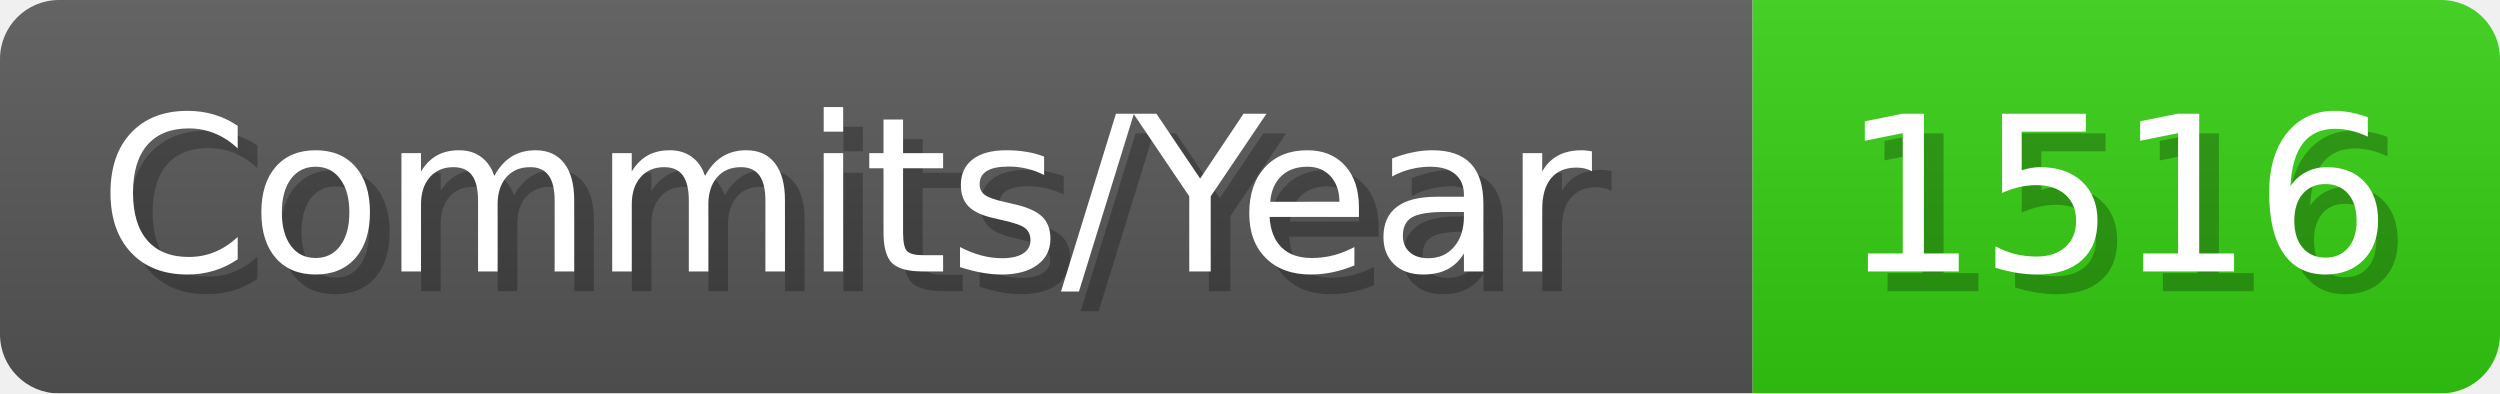
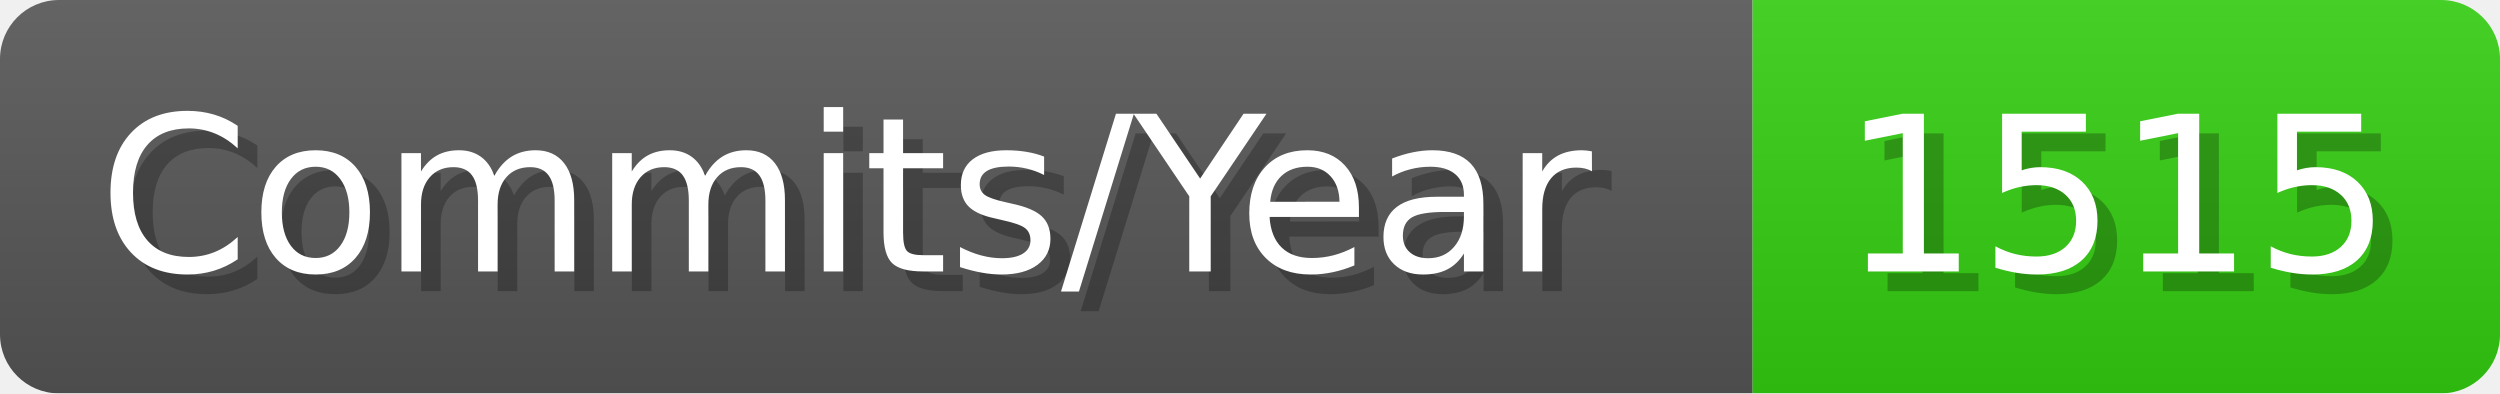
- <svg xmlns="http://www.w3.org/2000/svg" width="127.1" height="20" viewBox="0 0 1271 200" role="img" aria-label="Commits/Year: 1516">
+ <svg xmlns="http://www.w3.org/2000/svg" width="127.1" height="20" viewBox="0 0 1271 200" role="img" aria-label="Commits/Year: 1515">
  <linearGradient id="aUPdi" x2="0" y2="100%">
    <stop offset="0" stop-opacity=".1" stop-color="#EEE" />
    <stop offset="1" stop-opacity=".1" />
  </linearGradient>
  <mask id="WfAiQ">
    <rect width="1271" height="200" rx="30" fill="#FFF" />
  </mask>
  <g mask="url(#WfAiQ)">
    <rect width="891" height="200" fill="#555" />
    <rect width="380" height="200" fill="#3C1" x="891" />
    <rect width="1271" height="200" fill="url(#aUPdi)" />
  </g>
  <g aria-hidden="true" fill="#fff" text-anchor="start" font-family="Verdana,DejaVu Sans,sans-serif" font-size="110">
    <text x="60" y="148" textLength="791" fill="#000" opacity="0.25">Commits/Year</text>
    <text x="50" y="138" textLength="791">Commits/Year</text>
-     <text x="946" y="148" textLength="280" fill="#000" opacity="0.25">1516</text>
-     <text x="936" y="138" textLength="280">1516</text>
+     <text x="946" y="148" textLength="280" fill="#000" opacity="0.25">1515</text>
+     <text x="936" y="138" textLength="280">1515</text>
  </g>
</svg>
